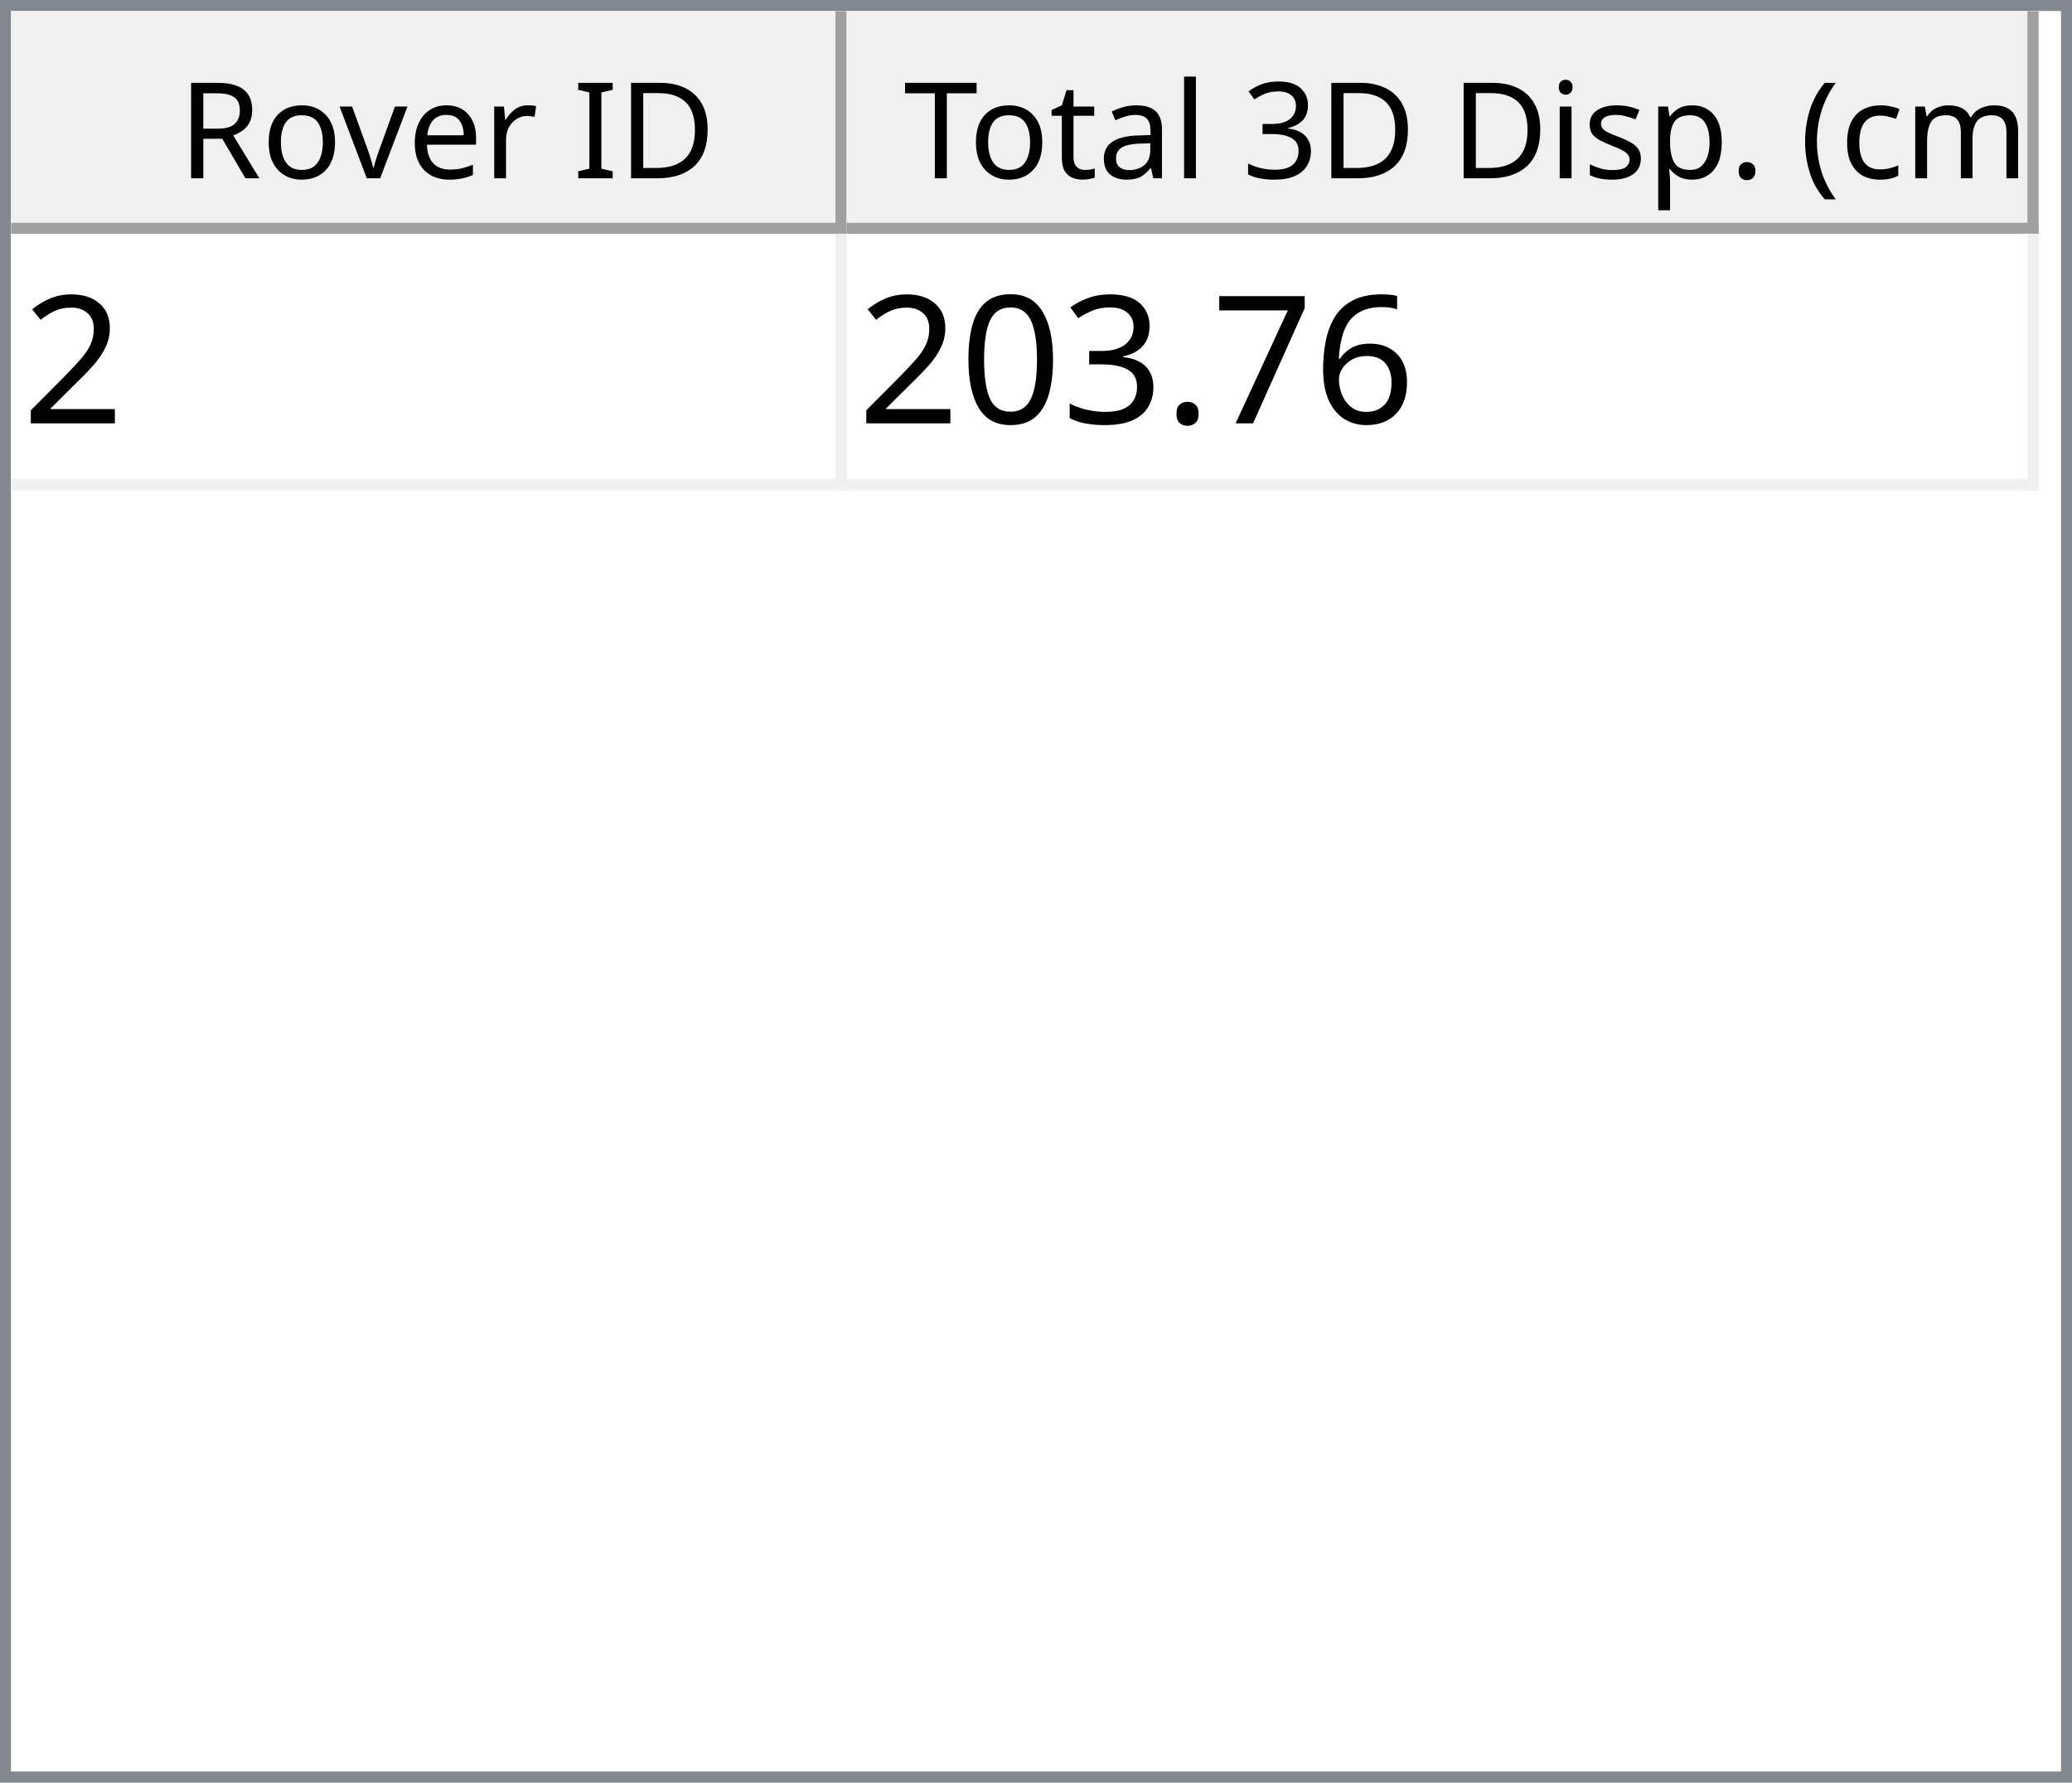
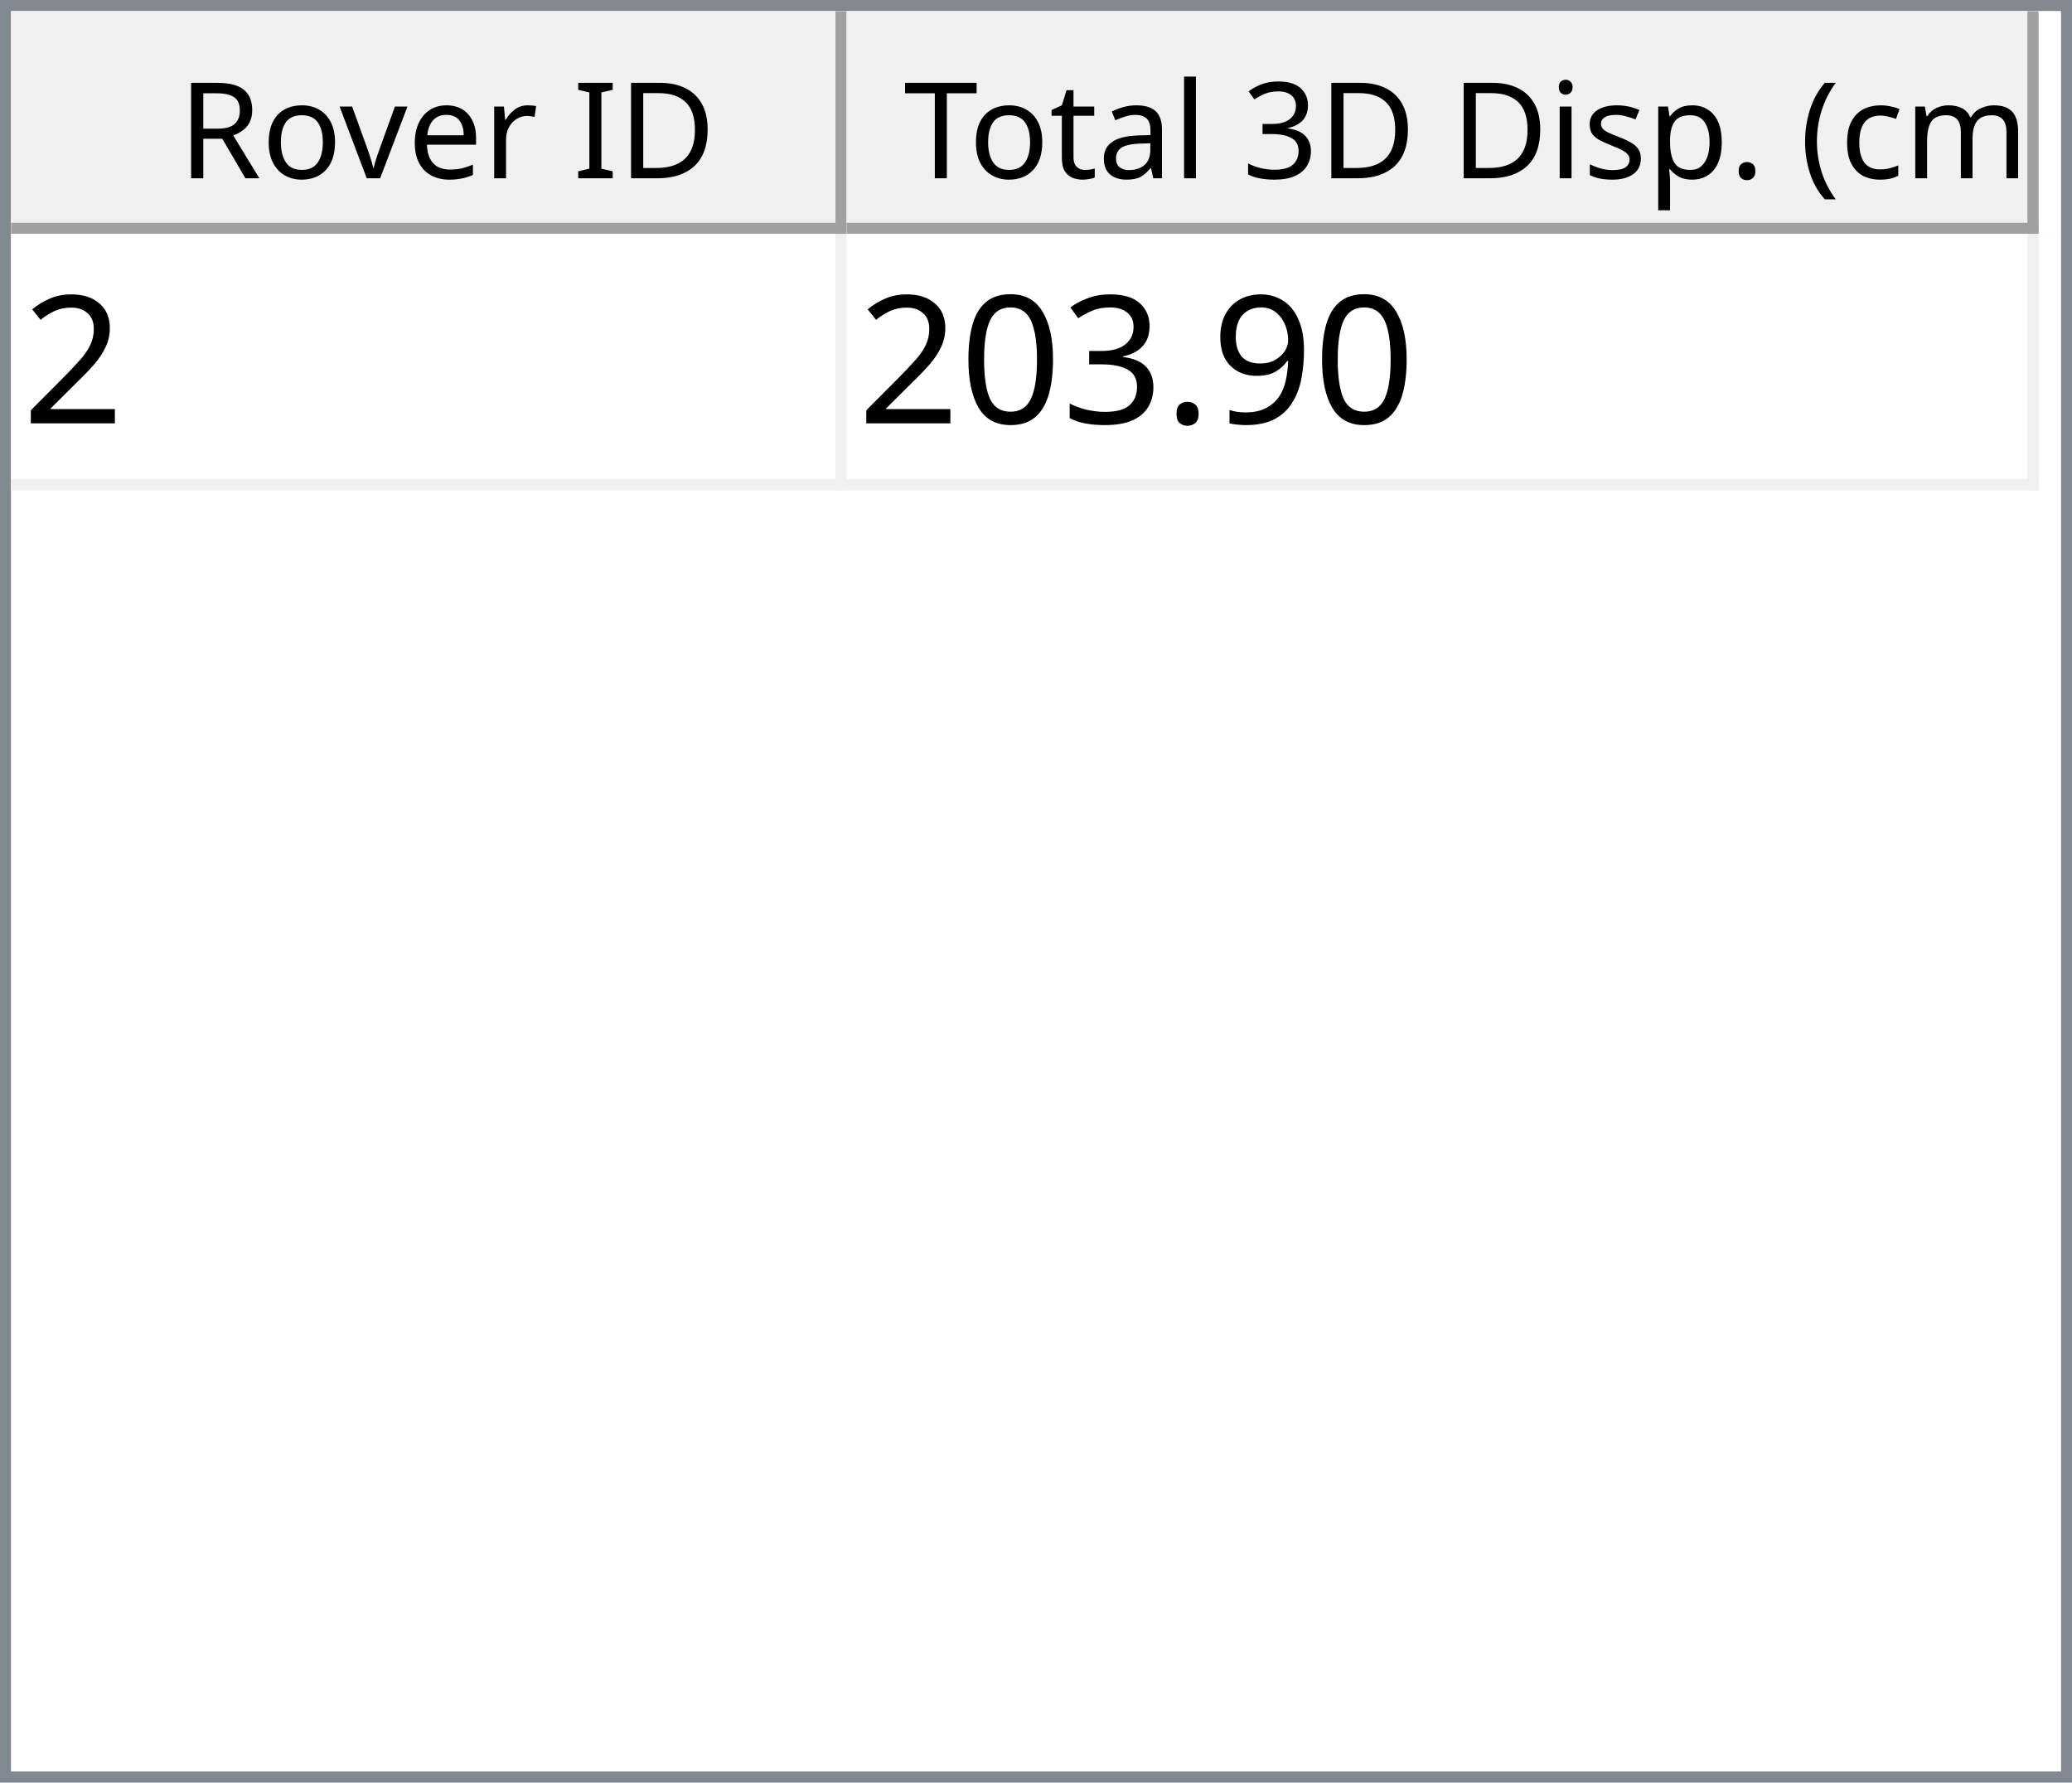
<svg xmlns="http://www.w3.org/2000/svg" style="fill-opacity:1; color-rendering:auto; color-interpolation:auto; text-rendering:auto; stroke:black; stroke-linecap:square; stroke-miterlimit:10; shape-rendering:auto; stroke-opacity:1; fill:black; stroke-dasharray:none; font-weight:normal; stroke-width:1; font-family:'Dialog'; font-style:normal; stroke-linejoin:miter; font-size:12px; stroke-dashoffset:0; image-rendering:auto;" width="186" height="160">
  <defs id="genericDefs" />
  <g>
    <defs id="defs1">
      <clipPath clipPathUnits="userSpaceOnUse" id="clipPath1">
        <path d="M0 0 L186 0 L186 160 L0 160 L0 0 Z" />
      </clipPath>
      <clipPath clipPathUnits="userSpaceOnUse" id="clipPath2">
        <path d="M0 0 L0 160 L186 160 L186 0 Z" />
      </clipPath>
      <clipPath clipPathUnits="userSpaceOnUse" id="clipPath3">
        <path d="M0 0 L0 20 L184 20 L184 0 Z" />
      </clipPath>
      <clipPath clipPathUnits="userSpaceOnUse" id="clipPath4">
        <path d="M0 0 L0 20 L75 20 L75 0 Z" />
      </clipPath>
      <clipPath clipPathUnits="userSpaceOnUse" id="clipPath5">
        <path d="M1 1 L1 19 L74 19 L74 1 Z" />
      </clipPath>
      <clipPath clipPathUnits="userSpaceOnUse" id="clipPath6">
        <path d="M0 0 L0 18 L73 18 L73 0 Z" />
      </clipPath>
      <clipPath clipPathUnits="userSpaceOnUse" id="clipPath7">
        <path d="M-0.5 -0.5 L-0.5 19.5 L74.5 19.5 L74.5 -0.5 Z" />
      </clipPath>
      <clipPath clipPathUnits="userSpaceOnUse" id="clipPath8">
        <path d="M0 0 L0 20 L107 20 L107 0 Z" />
      </clipPath>
      <clipPath clipPathUnits="userSpaceOnUse" id="clipPath9">
        <path d="M1 1 L1 19 L106 19 L106 1 Z" />
      </clipPath>
      <clipPath clipPathUnits="userSpaceOnUse" id="clipPath10">
        <path d="M0 0 L0 18 L105 18 L105 0 Z" />
      </clipPath>
      <clipPath clipPathUnits="userSpaceOnUse" id="clipPath11">
        <path d="M-0.5 -0.5 L-0.5 19.5 L106.5 19.5 L106.5 -0.5 Z" />
      </clipPath>
      <clipPath clipPathUnits="userSpaceOnUse" id="clipPath12">
        <path d="M0 0 L0 138 L184 138 L184 0 Z" />
      </clipPath>
      <clipPath clipPathUnits="userSpaceOnUse" id="clipPath13">
        <path d="M0 0 L0 23 L182 23 L182 0 Z" />
      </clipPath>
      <clipPath clipPathUnits="userSpaceOnUse" id="clipPath14">
        <path d="M-0.5 -0.5 L-0.5 22.5 L181.5 22.5 L181.5 -0.5 Z" />
      </clipPath>
      <clipPath clipPathUnits="userSpaceOnUse" id="clipPath15">
        <path d="M0 0 L0 22 L74 22 L74 0 Z" />
      </clipPath>
      <clipPath clipPathUnits="userSpaceOnUse" id="clipPath16">
        <path d="M0 0 L0 22 L106 22 L106 0 Z" />
      </clipPath>
      <font horiz-adv-x="64.551" id="font1">
        <font-face ascent="107.91" descent="25.098" units-per-em="100" style="font-style:normal; font-family:Segoe UI; font-weight:normal;" />
        <missing-glyph horiz-adv-x="64.551" d="M8.109 0 L8.109 68.266 L56.453 68.266 L56.453 0 L8.109 0 ZM15.328 7.234 L49.219 7.234 L49.219 61.031 L15.328 61.031 L15.328 7.234 Z" />
        <glyph unicode="D" horiz-adv-x="70.117" d="M9.188 0 L9.188 70.016 L28.516 70.016 Q65.531 70.016 65.531 35.891 Q65.531 19.672 55.25 9.836 Q44.969 0 27.734 0 L9.188 0 ZM17.391 62.594 L17.391 7.422 L27.828 7.422 Q41.609 7.422 49.273 14.797 Q56.938 22.172 56.938 35.688 Q56.938 62.594 28.328 62.594 L17.391 62.594 Z" />
        <glyph unicode="I" horiz-adv-x="26.611" d="M17.391 0 L9.188 0 L9.188 70.016 L17.391 70.016 L17.391 0 Z" />
        <glyph unicode=" " horiz-adv-x="27.393" d="" />
        <glyph unicode="r" horiz-adv-x="34.766" d="M34.188 41.891 Q32.078 43.5 28.125 43.5 Q23 43.5 19.555 38.672 Q16.109 33.844 16.109 25.484 L16.109 0 L8.109 0 L8.109 50 L16.109 50 L16.109 39.703 L16.312 39.703 Q18.016 44.969 21.531 47.922 Q25.047 50.875 29.391 50.875 Q32.516 50.875 34.188 50.203 L34.188 41.891 Z" />
        <glyph unicode="e" horiz-adv-x="52.295" d="M48.297 23 L12.984 23 Q13.188 14.656 17.484 10.109 Q21.781 5.562 29.297 5.562 Q37.75 5.562 44.828 11.141 L44.828 3.609 Q38.234 -1.172 27.391 -1.172 Q16.797 -1.172 10.742 5.641 Q4.688 12.453 4.688 24.812 Q4.688 36.469 11.305 43.82 Q17.922 51.172 27.734 51.172 Q37.547 51.172 42.922 44.828 Q48.297 38.484 48.297 27.203 L48.297 23 ZM40.094 29.781 Q40.047 36.719 36.75 40.578 Q33.453 44.438 27.594 44.438 Q21.922 44.438 17.969 40.383 Q14.016 36.328 13.094 29.781 L40.094 29.781 Z" />
        <glyph unicode="v" horiz-adv-x="47.9" d="M47.406 50 L27.484 0 L19.625 0 L0.688 50 L9.469 50 L22.172 13.672 Q23.578 9.672 23.922 6.688 L24.125 6.688 Q24.609 10.453 25.688 13.484 L38.969 50 L47.406 50 Z" />
        <glyph unicode="o" horiz-adv-x="58.594" d="M29 -1.172 Q17.922 -1.172 11.305 5.836 Q4.688 12.844 4.688 24.422 Q4.688 37.016 11.57 44.094 Q18.453 51.172 30.172 51.172 Q41.359 51.172 47.633 44.289 Q53.906 37.406 53.906 25.203 Q53.906 13.234 47.141 6.031 Q40.375 -1.172 29 -1.172 ZM29.594 44.438 Q21.875 44.438 17.383 39.188 Q12.891 33.938 12.891 24.703 Q12.891 15.828 17.43 10.695 Q21.969 5.562 29.594 5.562 Q37.359 5.562 41.531 10.594 Q45.703 15.625 45.703 24.906 Q45.703 34.281 41.531 39.359 Q37.359 44.438 29.594 44.438 Z" />
        <glyph unicode="R" horiz-adv-x="59.814" d="M59.375 0 L49.609 0 L37.891 19.625 Q36.281 22.359 34.766 24.289 Q33.25 26.219 31.664 27.438 Q30.078 28.656 28.25 29.219 Q26.422 29.781 24.125 29.781 L17.391 29.781 L17.391 0 L9.188 0 L9.188 70.016 L30.078 70.016 Q34.672 70.016 38.555 68.867 Q42.438 67.719 45.289 65.375 Q48.141 63.031 49.758 59.547 Q51.375 56.062 51.375 51.375 Q51.375 47.703 50.273 44.656 Q49.172 41.609 47.148 39.211 Q45.125 36.812 42.266 35.133 Q39.406 33.453 35.844 32.516 L35.844 32.328 Q37.594 31.547 38.891 30.547 Q40.188 29.547 41.359 28.18 Q42.531 26.812 43.68 25.078 Q44.828 23.344 46.234 21.047 L59.375 0 ZM17.391 62.594 L17.391 37.203 L28.516 37.203 Q31.594 37.203 34.203 38.133 Q36.812 39.062 38.719 40.797 Q40.625 42.531 41.703 45.047 Q42.781 47.562 42.781 50.688 Q42.781 56.297 39.141 59.445 Q35.5 62.594 28.609 62.594 L17.391 62.594 Z" />
        <glyph unicode=")" horiz-adv-x="30.176" d="M8.297 -15.922 L1.172 -15.922 Q16.406 2.344 16.406 26.812 Q16.406 51.469 1.078 70.016 L8.297 70.016 Q23.531 52.156 23.531 26.703 Q23.531 1.375 8.297 -15.922 Z" />
        <glyph unicode="m" horiz-adv-x="86.133" d="M79.109 0 L71.094 0 L71.094 28.719 Q71.094 37.016 68.531 40.727 Q65.969 44.438 59.906 44.438 Q54.781 44.438 51.195 39.75 Q47.609 35.062 47.609 28.516 L47.609 0 L39.594 0 L39.594 29.688 Q39.594 44.438 28.219 44.438 Q22.953 44.438 19.531 40.016 Q16.109 35.594 16.109 28.516 L16.109 0 L8.109 0 L8.109 50 L16.109 50 L16.109 42.094 L16.312 42.094 Q21.625 51.172 31.844 51.172 Q36.969 51.172 40.773 48.312 Q44.578 45.453 46 40.828 Q51.562 51.172 62.594 51.172 Q79.109 51.172 79.109 30.812 L79.109 0 Z" />
        <glyph unicode="c" horiz-adv-x="46.191" d="M42.188 2.297 Q36.422 -1.172 28.516 -1.172 Q17.828 -1.172 11.258 5.789 Q4.688 12.75 4.688 23.828 Q4.688 36.188 11.766 43.68 Q18.844 51.172 30.672 51.172 Q37.25 51.172 42.281 48.734 L42.281 40.531 Q36.719 44.438 30.375 44.438 Q22.703 44.438 17.797 38.945 Q12.891 33.453 12.891 24.516 Q12.891 15.719 17.508 10.641 Q22.125 5.562 29.891 5.562 Q36.422 5.562 42.188 9.906 L42.188 2.297 Z" />
        <glyph unicode="(" horiz-adv-x="30.176" d="M29.109 -15.922 L21.969 -15.922 Q6.844 1.375 6.844 26.703 Q6.844 52.156 21.969 70.016 L29.203 70.016 Q13.875 51.469 13.875 26.812 Q13.875 2.344 29.109 -15.922 Z" />
        <glyph unicode="." horiz-adv-x="21.68" d="M10.891 -1.078 Q8.641 -1.078 7.055 0.539 Q5.469 2.156 5.469 4.391 Q5.469 6.641 7.055 8.273 Q8.641 9.906 10.891 9.906 Q13.188 9.906 14.797 8.273 Q16.406 6.641 16.406 4.391 Q16.406 2.156 14.797 0.539 Q13.188 -1.078 10.891 -1.078 Z" />
        <glyph unicode="p" horiz-adv-x="58.789" d="M16.312 7.234 L16.109 7.234 L16.109 -23 L8.109 -23 L8.109 50 L16.109 50 L16.109 41.219 L16.312 41.219 Q22.219 51.172 33.594 51.172 Q43.266 51.172 48.688 44.461 Q54.109 37.75 54.109 26.469 Q54.109 13.922 48 6.375 Q41.891 -1.172 31.297 -1.172 Q21.578 -1.172 16.312 7.234 ZM16.109 27.391 L16.109 20.406 Q16.109 14.203 20.141 9.883 Q24.172 5.562 30.375 5.562 Q37.641 5.562 41.773 11.133 Q45.906 16.703 45.906 26.609 Q45.906 34.969 42.047 39.703 Q38.188 44.438 31.594 44.438 Q24.609 44.438 20.359 39.578 Q16.109 34.719 16.109 27.391 Z" />
        <glyph unicode="s" horiz-adv-x="42.432" d="M5.078 1.812 L5.078 10.406 Q11.625 5.562 19.484 5.562 Q30.031 5.562 30.031 12.594 Q30.031 14.594 29.125 15.992 Q28.219 17.391 26.68 18.461 Q25.141 19.531 23.07 20.383 Q21 21.234 18.609 22.172 Q15.281 23.484 12.766 24.828 Q10.25 26.172 8.57 27.859 Q6.891 29.547 6.031 31.695 Q5.172 33.844 5.172 36.719 Q5.172 40.234 6.789 42.945 Q8.406 45.656 11.086 47.484 Q13.766 49.312 17.211 50.242 Q20.656 51.172 24.312 51.172 Q30.812 51.172 35.938 48.922 L35.938 40.828 Q30.422 44.438 23.25 44.438 Q21 44.438 19.195 43.922 Q17.391 43.406 16.094 42.477 Q14.797 41.547 14.086 40.258 Q13.375 38.969 13.375 37.406 Q13.375 35.453 14.086 34.133 Q14.797 32.812 16.164 31.789 Q17.531 30.766 19.484 29.938 Q21.438 29.109 23.922 28.125 Q27.25 26.859 29.883 25.516 Q32.516 24.172 34.375 22.484 Q36.234 20.797 37.234 18.602 Q38.234 16.406 38.234 13.375 Q38.234 9.672 36.602 6.938 Q34.969 4.203 32.234 2.398 Q29.5 0.594 25.93 -0.289 Q22.359 -1.172 18.453 -1.172 Q10.75 -1.172 5.078 1.812 Z" />
        <glyph unicode="i" horiz-adv-x="24.219" d="M12.203 62.703 Q10.062 62.703 8.547 64.164 Q7.031 65.625 7.031 67.875 Q7.031 70.125 8.547 71.609 Q10.062 73.094 12.203 73.094 Q14.406 73.094 15.945 71.609 Q17.484 70.125 17.484 67.875 Q17.484 65.719 15.945 64.211 Q14.406 62.703 12.203 62.703 ZM16.109 0 L8.109 0 L8.109 50 L16.109 50 L16.109 0 Z" />
        <glyph unicode="3" horiz-adv-x="53.906" d="M46.531 19.828 Q46.531 15.094 44.75 11.211 Q42.969 7.328 39.719 4.57 Q36.469 1.812 31.93 0.297 Q27.391 -1.219 21.922 -1.219 Q11.922 -1.219 6 2.594 L6 11.188 Q13.094 5.609 22.219 5.609 Q25.875 5.609 28.828 6.539 Q31.781 7.469 33.906 9.227 Q36.031 10.984 37.18 13.477 Q38.328 15.969 38.328 19.094 Q38.328 32.812 18.797 32.812 L12.984 32.812 L12.984 39.594 L18.5 39.594 Q35.797 39.594 35.797 52.484 Q35.797 64.406 22.609 64.406 Q15.188 64.406 8.688 59.422 L8.688 67.188 Q15.375 71.188 24.609 71.188 Q29 71.188 32.57 69.969 Q36.141 68.75 38.68 66.555 Q41.219 64.359 42.609 61.281 Q44 58.203 44 54.5 Q44 40.672 30.031 36.719 L30.031 36.531 Q33.594 36.141 36.625 34.797 Q39.656 33.453 41.852 31.305 Q44.047 29.156 45.289 26.25 Q46.531 23.344 46.531 19.828 Z" />
        <glyph unicode="l" horiz-adv-x="24.219" d="M16.109 0 L8.109 0 L8.109 74.031 L16.109 74.031 L16.109 0 Z" />
        <glyph unicode="a" horiz-adv-x="50.879" d="M43.891 0 L35.891 0 L35.891 7.812 L35.688 7.812 Q30.469 -1.172 20.312 -1.172 Q12.844 -1.172 8.617 2.781 Q4.391 6.734 4.391 13.281 Q4.391 27.297 20.906 29.594 L35.891 31.688 Q35.891 44.438 25.594 44.438 Q16.547 44.438 9.281 38.281 L9.281 46.484 Q16.656 51.172 26.266 51.172 Q43.891 51.172 43.891 32.516 L43.891 0 ZM35.891 25.297 L23.828 23.641 Q18.266 22.859 15.43 20.875 Q12.594 18.891 12.594 13.875 Q12.594 10.203 15.211 7.883 Q17.828 5.562 22.172 5.562 Q28.125 5.562 32.008 9.742 Q35.891 13.922 35.891 20.312 L35.891 25.297 Z" />
        <glyph unicode="t" horiz-adv-x="33.887" d="M31.297 0.484 Q28.469 -1.078 23.828 -1.078 Q10.688 -1.078 10.688 13.578 L10.688 43.172 L2.094 43.172 L2.094 50 L10.688 50 L10.688 62.203 L18.703 64.797 L18.703 50 L31.297 50 L31.297 43.172 L18.703 43.172 L18.703 14.984 Q18.703 9.969 20.414 7.82 Q22.125 5.672 26.078 5.672 Q29.109 5.672 31.297 7.328 L31.297 0.484 Z" />
        <glyph unicode="T" horiz-adv-x="52.393" d="M50.594 62.594 L30.375 62.594 L30.375 0 L22.172 0 L22.172 62.594 L2 62.594 L2 70.016 L50.594 70.016 L50.594 62.594 Z" />
      </font>
      <font horiz-adv-x="75.0" id="font2">
        <font-face ascent="100.537" descent="21.973" units-per-em="100" style="font-style:normal; font-family:sans-serif; font-weight:normal;" />
        <missing-glyph horiz-adv-x="75.0" d="M12.5 0 L12.5 62.5 L62.5 62.5 L62.5 0 L12.5 0 ZM14.062 1.562 L60.938 1.562 L60.938 60.938 L14.062 60.938 L14.062 1.562 Z" />
        <glyph unicode="2" horiz-adv-x="55.615" d="M50.344 8.453 L50.344 0 L3.031 0 Q2.938 3.172 4.047 6.109 Q5.859 10.938 9.836 15.625 Q13.812 20.312 21.344 26.469 Q33.016 36.031 37.117 41.625 Q41.219 47.219 41.219 52.203 Q41.219 57.422 37.477 61.008 Q33.734 64.594 27.734 64.594 Q21.391 64.594 17.578 60.789 Q13.766 56.984 13.719 50.25 L4.688 51.172 Q5.609 61.281 11.664 66.578 Q17.719 71.875 27.938 71.875 Q38.234 71.875 44.242 66.164 Q50.25 60.453 50.25 52 Q50.25 47.703 48.492 43.555 Q46.734 39.406 42.656 34.812 Q38.578 30.219 29.109 22.219 Q21.188 15.578 18.945 13.211 Q16.703 10.844 15.234 8.453 L50.344 8.453 Z" />
-         <glyph unicode="6" horiz-adv-x="55.615" d="M49.75 54.047 L41.016 53.375 Q39.844 58.547 37.703 60.891 Q34.125 64.656 28.906 64.656 Q24.703 64.656 21.531 62.312 Q17.391 59.281 14.992 53.469 Q12.594 47.656 12.5 36.922 Q15.672 41.75 20.266 44.094 Q24.859 46.438 29.891 46.438 Q38.672 46.438 44.852 39.969 Q51.031 33.5 51.031 23.25 Q51.031 16.5 48.125 10.719 Q45.219 4.938 40.141 1.859 Q35.062 -1.219 28.609 -1.219 Q17.625 -1.219 10.695 6.859 Q3.766 14.938 3.766 33.5 Q3.766 54.25 11.422 63.672 Q18.109 71.875 29.438 71.875 Q37.891 71.875 43.289 67.141 Q48.688 62.406 49.75 54.047 ZM13.875 23.188 Q13.875 18.656 15.797 14.508 Q17.719 10.359 21.188 8.18 Q24.656 6 28.469 6 Q34.031 6 38.039 10.492 Q42.047 14.984 42.047 22.703 Q42.047 30.125 38.086 34.398 Q34.125 38.672 28.125 38.672 Q22.172 38.672 18.023 34.398 Q13.875 30.125 13.875 23.188 Z" />
-         <glyph unicode="7" horiz-adv-x="55.615" d="M4.734 62.203 L4.734 70.656 L51.078 70.656 L51.078 63.812 Q44.234 56.547 37.523 44.484 Q30.812 32.422 27.156 19.672 Q24.516 10.688 23.781 0 L14.75 0 Q14.891 8.453 18.062 20.414 Q21.234 32.375 27.172 43.484 Q33.109 54.594 39.797 62.203 L4.734 62.203 Z" />
+         <glyph unicode="9" horiz-adv-x="55.615" d="M5.469 16.547 L13.922 17.328 Q14.984 11.375 18.016 8.688 Q21.047 6 25.781 6 Q29.828 6 32.883 7.859 Q35.938 9.719 37.891 12.82 Q39.844 15.922 41.164 21.195 Q42.484 26.469 42.484 31.938 Q42.484 32.516 42.438 33.688 Q39.797 29.5 35.234 26.883 Q30.672 24.266 25.344 24.266 Q16.453 24.266 10.305 30.711 Q4.156 37.156 4.156 47.703 Q4.156 58.594 10.578 65.234 Q17 71.875 26.656 71.875 Q33.641 71.875 39.43 68.117 Q45.219 64.359 48.219 57.398 Q51.219 50.438 51.219 37.25 Q51.219 23.531 48.242 15.406 Q45.266 7.281 39.383 3.031 Q33.5 -1.219 25.594 -1.219 Q17.188 -1.219 11.867 3.445 Q6.547 8.109 5.469 16.547 ZM41.453 48.141 Q41.453 55.719 37.43 60.156 Q33.406 64.594 27.734 64.594 Q21.875 64.594 17.531 59.812 Q13.188 55.031 13.188 47.406 Q13.188 40.578 17.312 36.305 Q21.438 32.031 27.484 32.031 Q33.594 32.031 37.523 36.305 Q41.453 40.578 41.453 48.141 Z" />
        <glyph unicode="." horiz-adv-x="27.783" d="M9.078 0 L9.078 10.016 L19.094 10.016 L19.094 0 L9.078 0 Z" />
        <glyph unicode="3" horiz-adv-x="55.615" d="M4.203 18.891 L12.984 20.062 Q14.5 12.594 18.141 9.297 Q21.781 6 27 6 Q33.203 6 37.477 10.297 Q41.75 14.594 41.75 20.953 Q41.75 27 37.797 30.93 Q33.844 34.859 27.734 34.859 Q25.25 34.859 21.531 33.891 L22.516 41.609 Q23.391 41.5 23.922 41.5 Q29.547 41.5 34.039 44.43 Q38.531 47.359 38.531 53.469 Q38.531 58.297 35.258 61.477 Q31.984 64.656 26.812 64.656 Q21.688 64.656 18.266 61.43 Q14.844 58.203 13.875 51.766 L5.078 53.328 Q6.688 62.156 12.398 67.016 Q18.109 71.875 26.609 71.875 Q32.469 71.875 37.398 69.359 Q42.328 66.844 44.945 62.5 Q47.562 58.156 47.562 53.266 Q47.562 48.641 45.07 44.828 Q42.578 41.016 37.703 38.766 Q44.047 37.312 47.562 32.695 Q51.078 28.078 51.078 21.141 Q51.078 11.766 44.242 5.25 Q37.406 -1.266 26.953 -1.266 Q17.531 -1.266 11.305 4.352 Q5.078 9.969 4.203 18.891 Z" />
        <glyph unicode="0" horiz-adv-x="55.615" d="M4.156 35.297 Q4.156 48 6.766 55.742 Q9.375 63.484 14.523 67.68 Q19.672 71.875 27.484 71.875 Q33.25 71.875 37.594 69.555 Q41.938 67.234 44.773 62.867 Q47.609 58.5 49.219 52.227 Q50.828 45.953 50.828 35.297 Q50.828 22.703 48.242 14.969 Q45.656 7.234 40.508 3.008 Q35.359 -1.219 27.484 -1.219 Q17.141 -1.219 11.234 6.203 Q4.156 15.141 4.156 35.297 ZM13.188 35.297 Q13.188 17.672 17.312 11.836 Q21.438 6 27.484 6 Q33.547 6 37.672 11.859 Q41.797 17.719 41.797 35.297 Q41.797 52.984 37.672 58.789 Q33.547 64.594 27.391 64.594 Q21.344 64.594 17.719 59.469 Q13.188 52.938 13.188 35.297 Z" />
      </font>
    </defs>
    <g style="fill:white; stroke:white;">
      <rect x="0" y="0" width="186" style="clip-path:url(#clipPath1); stroke:none;" height="160" />
    </g>
    <g style="fill:white; text-rendering:optimizeSpeed; color-rendering:optimizeSpeed; image-rendering:optimizeSpeed; shape-rendering:crispEdges; stroke:white; color-interpolation:sRGB;">
      <rect x="0" width="186" height="160" y="0" style="stroke:none;" />
      <path style="stroke:none;" d="M0 160 L186 160 L186 0 L0 0 Z" />
    </g>
    <g style="fill:rgb(240,240,240); font-family:'Segoe UI'; stroke:rgb(240,240,240);">
      <rect x="0" y="0" width="186" style="clip-path:url(#clipPath2); stroke:none;" height="160" />
    </g>
    <g style="fill:rgb(130,135,144); font-family:'Segoe UI'; stroke:rgb(130,135,144);">
      <path d="M0 0 L186 0 L186 160 L0 160 L0 0 ZM1 1 L185 1 L185 159 L1 159 L1 1 Z" style="fill-rule:evenodd; clip-path:url(#clipPath2); stroke:none;" />
    </g>
    <g style="fill:white; font-family:'Segoe UI'; stroke:white;" transform="translate(1,1)">
      <rect x="0" y="0" width="184" style="clip-path:url(#clipPath3); stroke:none;" height="20" />
    </g>
    <g style="fill:rgb(240,240,240); font-family:'Segoe UI'; stroke:rgb(240,240,240);" transform="translate(1,1)">
      <rect x="0" y="0" width="75" style="clip-path:url(#clipPath4); stroke:none;" height="20" />
    </g>
    <g style="font-family:'Segoe UI';" transform="translate(2,2)">
      <text x="14" xml:space="preserve" y="14" style="clip-path:url(#clipPath6); stroke:none;">Rover ID</text>
    </g>
    <g style="fill:rgb(160,160,160); font-family:'Segoe UI'; stroke:rgb(160,160,160); stroke-linejoin:bevel;" transform="translate(1.5,1.5)">
      <line x1="74" x2="74" y1="0" style="fill:none; clip-path:url(#clipPath7);" y2="19" />
    </g>
    <g style="fill:rgb(160,160,160); font-family:'Segoe UI'; stroke:rgb(160,160,160); stroke-linejoin:bevel;" transform="matrix(1,0,0,1,1,1) translate(0.5,0.5)">
      <line x1="0" x2="74" y1="19" style="fill:none; clip-path:url(#clipPath7);" y2="19" />
    </g>
    <g style="fill:rgb(240,240,240); font-family:'Segoe UI'; stroke:rgb(240,240,240);" transform="translate(76,1)">
      <rect x="0" y="0" width="107" style="clip-path:url(#clipPath8); stroke:none;" height="20" />
    </g>
    <g style="font-family:'Segoe UI';" transform="translate(77,2)">
      <text x="1" xml:space="preserve" y="14" style="clip-path:url(#clipPath10); stroke:none;"> Total 3D Disp. (cm)</text>
    </g>
    <g style="fill:rgb(160,160,160); font-family:'Segoe UI'; stroke:rgb(160,160,160); stroke-linejoin:bevel;" transform="translate(76.5,1.5)">
      <line x1="106" x2="106" y1="0" style="fill:none; clip-path:url(#clipPath11);" y2="19" />
    </g>
    <g style="fill:rgb(160,160,160); font-family:'Segoe UI'; stroke:rgb(160,160,160); stroke-linejoin:bevel;" transform="matrix(1,0,0,1,76,1) translate(0.5,0.5)">
      <line x1="0" x2="106" y1="19" style="fill:none; clip-path:url(#clipPath11);" y2="19" />
    </g>
    <g style="fill:white; font-family:'Segoe UI'; stroke:white;" transform="translate(1,21)">
      <rect x="0" y="0" width="184" style="clip-path:url(#clipPath12); stroke:none;" height="138" />
    </g>
    <g style="fill:rgb(240,240,240); font-size:16px; font-family:sans-serif; stroke:rgb(240,240,240);" transform="translate(1,21)">
      <rect x="0" y="0" width="182" style="clip-path:url(#clipPath13); stroke:none;" height="23" />
      <line transform="translate(0.5,0.5)" x1="0" x2="181" y1="22" style="clip-path:url(#clipPath14); fill:none; stroke-linejoin:bevel;" y2="22" />
    </g>
    <g transform="matrix(1,0,0,1,1,21) translate(0.5,0.5)" style="fill:rgb(240,240,240); font-size:16px; font-family:sans-serif; stroke:rgb(240,240,240); stroke-linejoin:bevel;">
      <line x1="74" x2="74" y1="0" style="fill:none; clip-path:url(#clipPath14);" y2="22" />
    </g>
    <g transform="matrix(1,0,0,1,1,21) translate(0.5,0.5)" style="fill:rgb(240,240,240); font-size:16px; font-family:sans-serif; stroke:rgb(240,240,240); stroke-linejoin:bevel;">
      <line x1="181" x2="181" y1="0" style="fill:none; clip-path:url(#clipPath14);" y2="22" />
    </g>
    <g style="fill:white; font-size:16px; font-family:sans-serif; stroke:white;" transform="matrix(1,0,0,1,1,21)">
      <rect x="0" y="0" width="74" style="clip-path:url(#clipPath15); stroke:none;" height="22" />
      <text x="1" y="17" style="fill:black; clip-path:url(#clipPath15); stroke:none;" xml:space="preserve">2</text>
    </g>
    <g style="fill:white; font-size:16px; font-family:sans-serif; stroke:white;" transform="matrix(1,0,0,1,1,21) translate(75,0)">
      <rect x="0" y="0" width="106" style="clip-path:url(#clipPath16); stroke:none;" height="22" />
-       <text x="1" y="17" style="fill:black; clip-path:url(#clipPath16); stroke:none;" xml:space="preserve">203.76</text>
+       <text x="1" y="17" style="fill:black; clip-path:url(#clipPath16); stroke:none;" xml:space="preserve">203.90</text>
    </g>
  </g>
</svg>
